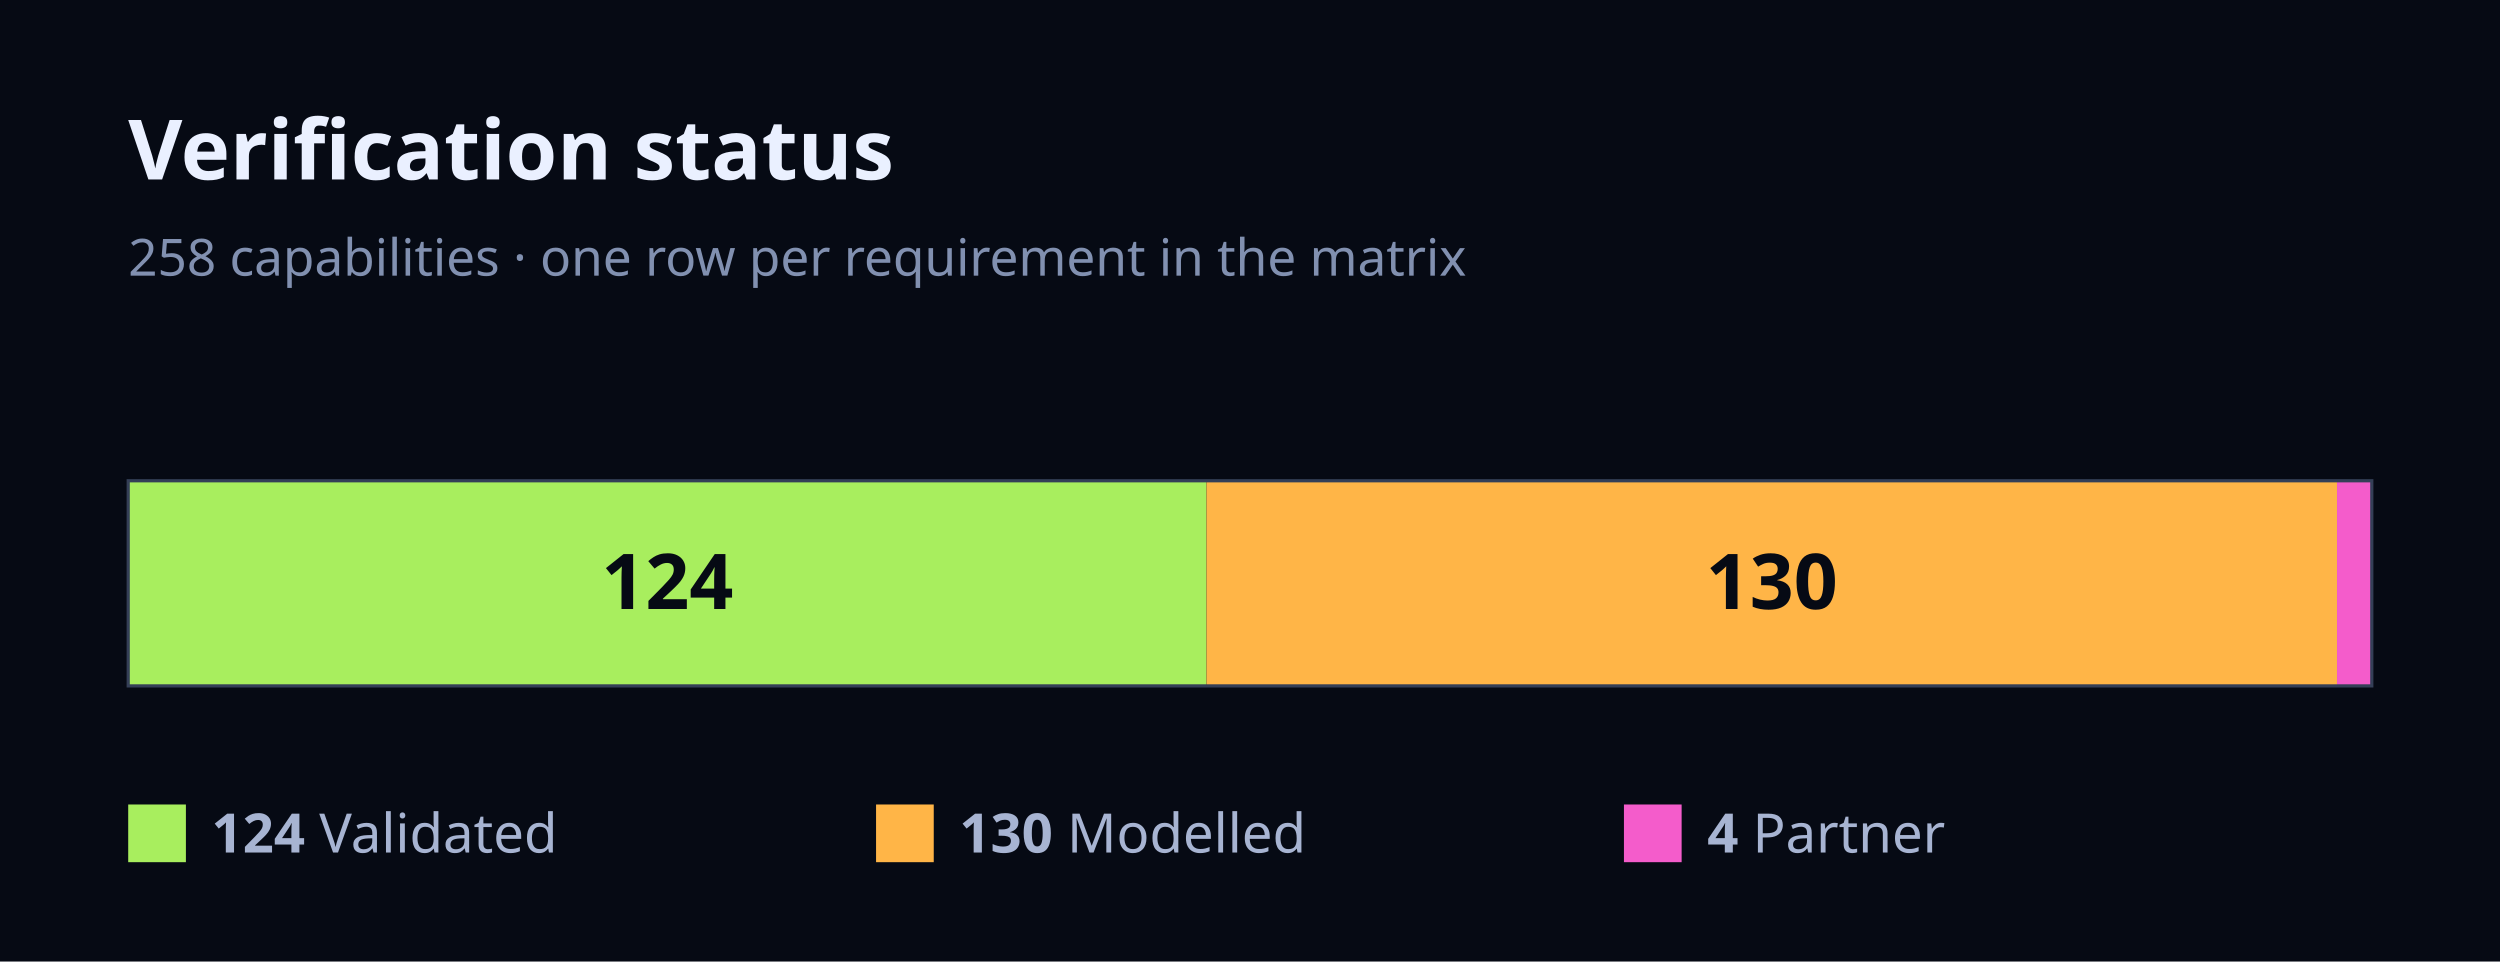
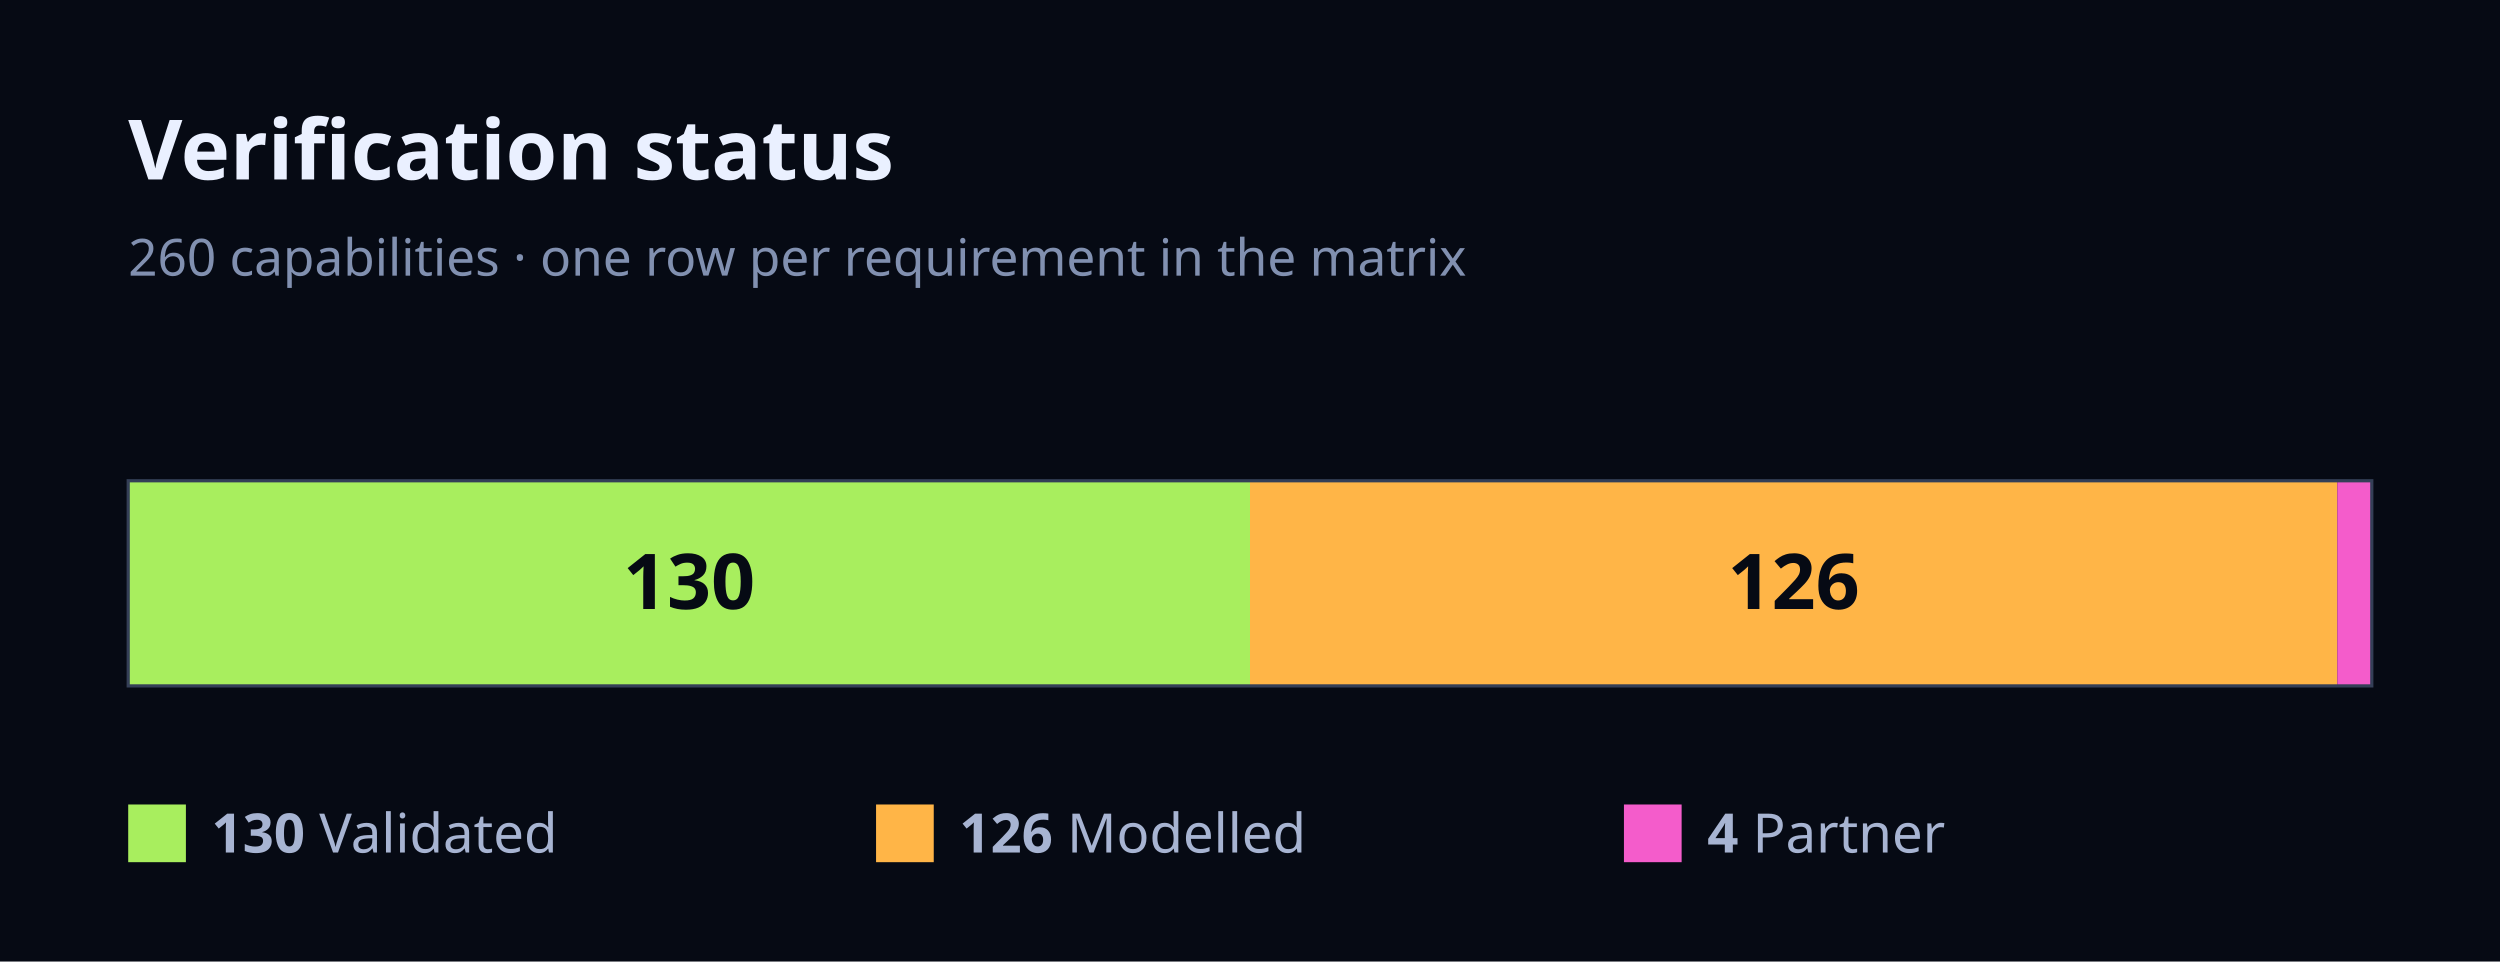
<svg xmlns="http://www.w3.org/2000/svg" width="780" height="300" viewBox="0 0 780 300" font-family="Geist, ui-sans-serif, system-ui, sans-serif">
  <rect x="0" y="0" width="780" height="300" fill="#060A14" />
  <text x="40" y="56" font-size="26" font-weight="700" fill="#EAF0FF">Verification status</text>
-   <text x="40" y="86" font-size="16" fill="#8190B0">258 capabilities · one row per requirement in the matrix</text>
-   <rect x="40" y="150" width="336.43" height="64" fill="#A8EE5E" />
-   <text x="208.22" y="190" font-size="24" font-weight="700" fill="#060A14" text-anchor="middle">124</text>
-   <rect x="376.43" y="150" width="352.71" height="64" fill="#FFB547" />
-   <text x="552.79" y="190" font-size="24" font-weight="700" fill="#060A14" text-anchor="middle">130</text>
-   <rect x="729.15" y="150" width="10.85" height="64" fill="#F45CCB" />
+   <text x="40" y="86" font-size="16" fill="#8190B0">260 capabilities · one row per requirement in the matrix</text>
+   <rect x="40" y="150" width="350" height="64" fill="#A8EE5E" />
+   <text x="215" y="190" font-size="24" font-weight="700" fill="#060A14" text-anchor="middle">130</text>
+   <rect x="390" y="150" width="339.23" height="64" fill="#FFB547" />
+   <text x="559.62" y="190" font-size="24" font-weight="700" fill="#060A14" text-anchor="middle">126</text>
+   <rect x="729.23" y="150" width="10.77" height="64" fill="#F45CCB" />
  <rect x="40" y="150" width="700" height="64" fill="none" stroke="#343F57" stroke-width="1" />
  <rect x="40" y="251" width="18" height="18" fill="#A8EE5E" />
  <text x="66" y="266" font-size="17" fill="#A7B4D2">
-     <tspan font-weight="700">124</tspan> Validated</text>
+     <tspan font-weight="700">130</tspan> Validated</text>
  <rect x="273.33" y="251" width="18" height="18" fill="#FFB547" />
  <text x="299.33" y="266" font-size="17" fill="#A7B4D2">
-     <tspan font-weight="700">130</tspan> Modelled</text>
+     <tspan font-weight="700">126</tspan> Modelled</text>
  <rect x="506.67" y="251" width="18" height="18" fill="#F45CCB" />
  <text x="532.67" y="266" font-size="17" fill="#A7B4D2">
    <tspan font-weight="700">4</tspan> Partner</text>
</svg>
